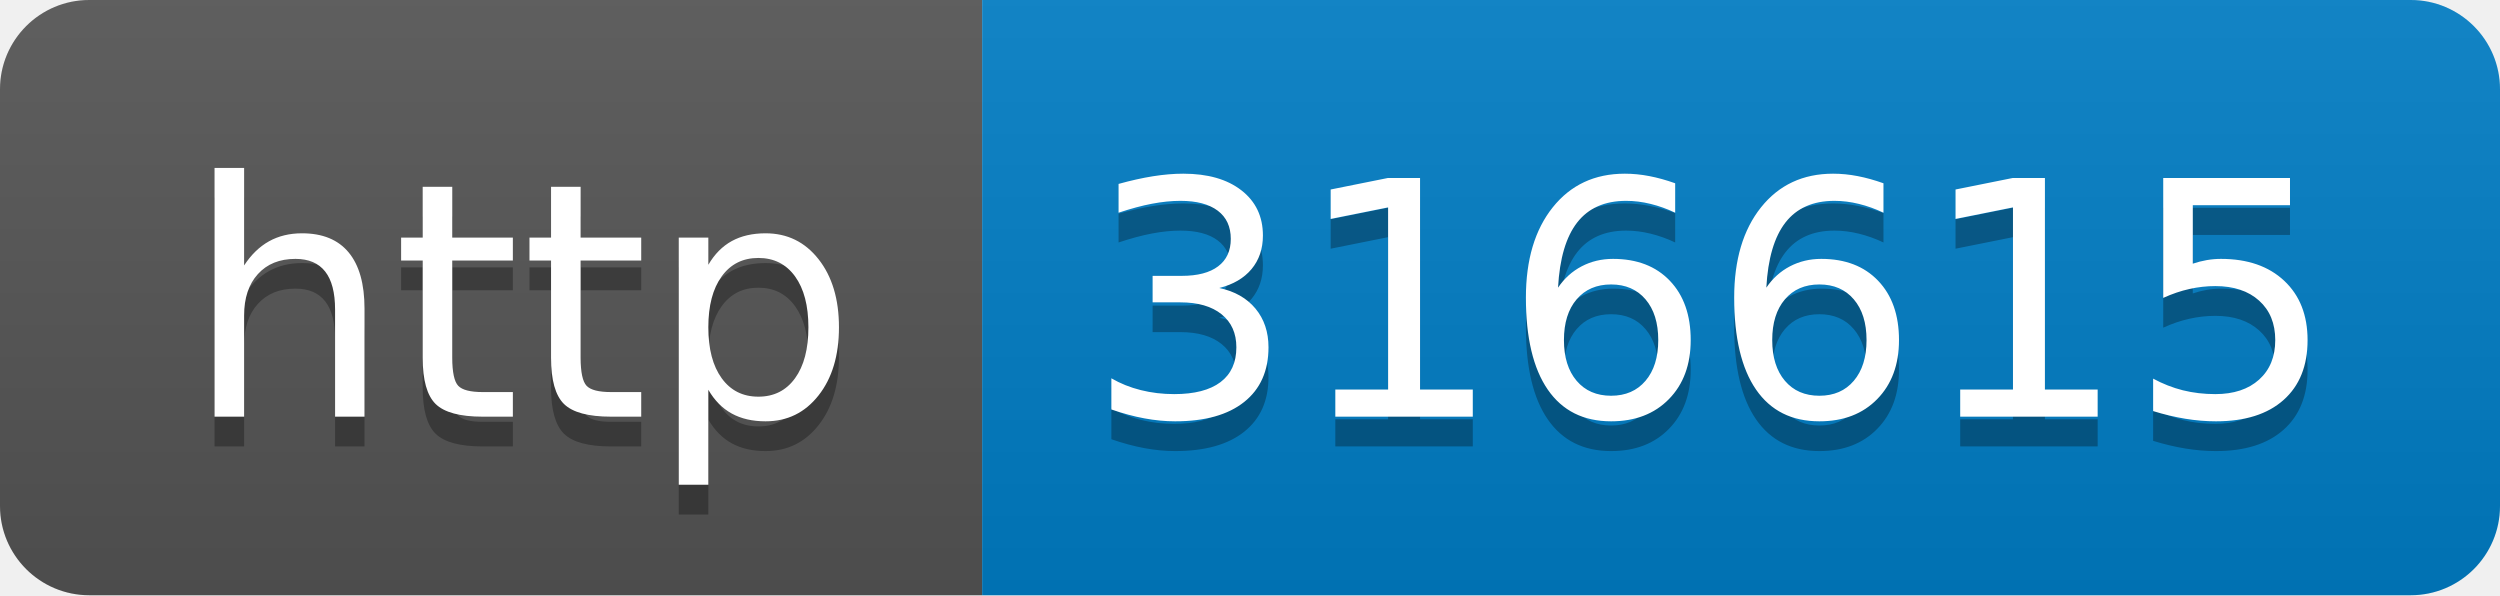
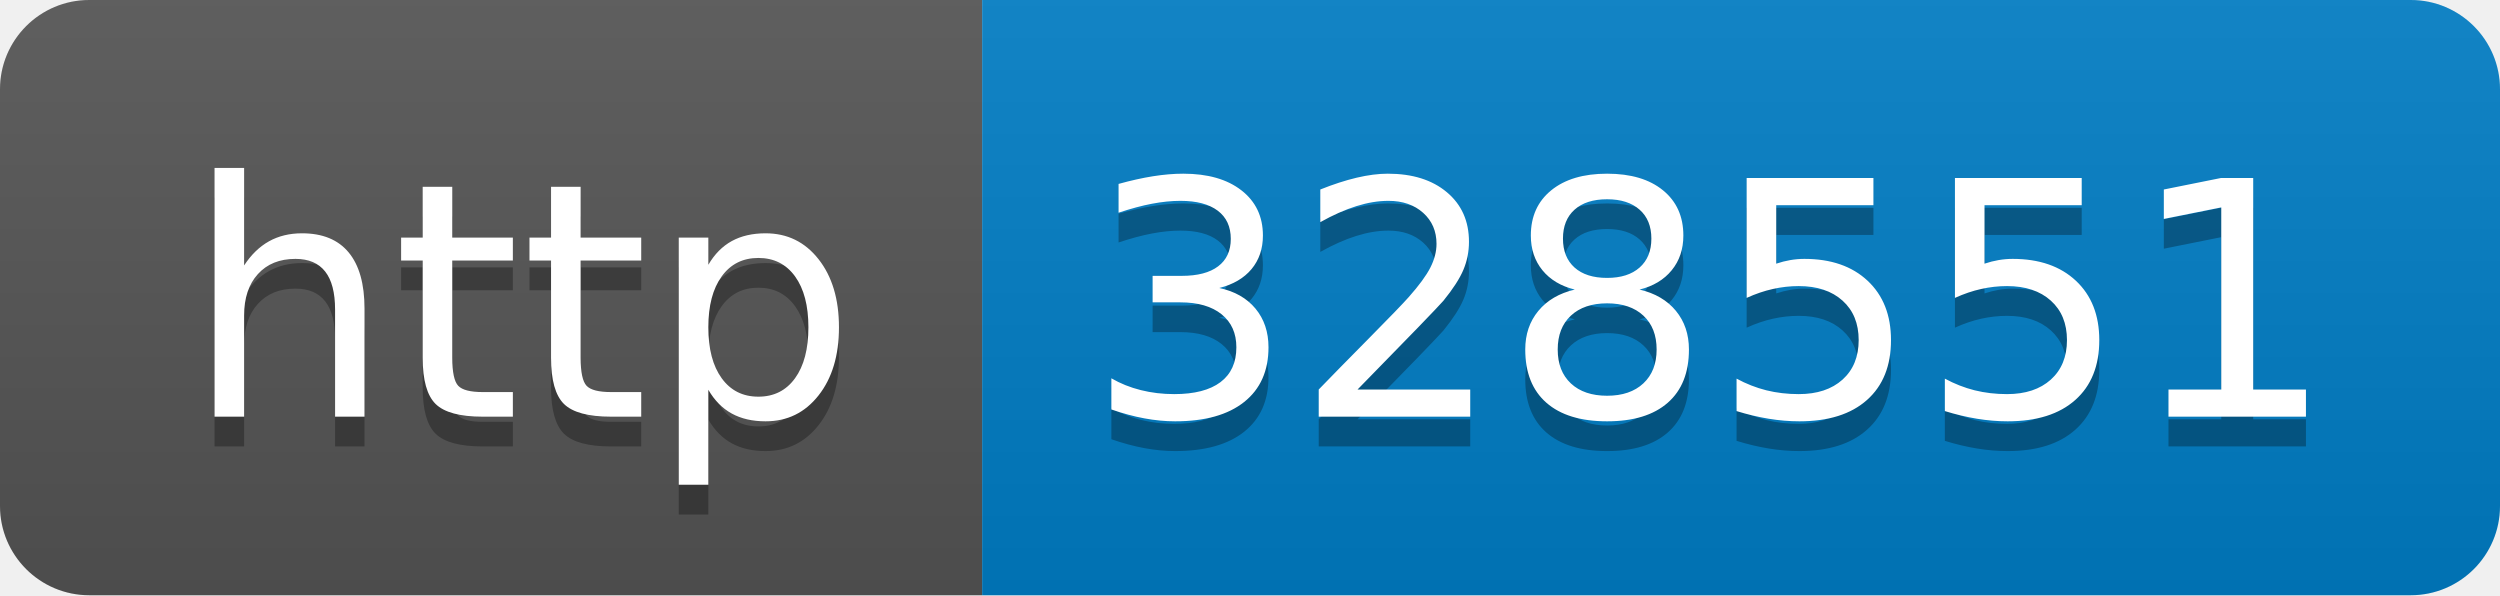
- <svg xmlns="http://www.w3.org/2000/svg" width="84" height="20" role="img" aria-label="http: 316615">
+ <svg xmlns="http://www.w3.org/2000/svg" width="84" height="20" role="img" aria-label="http: 328551">
  <linearGradient id="s" x2="0" y2="100%">
    <stop offset="0" stop-color="#bbb" stop-opacity=".1" />
    <stop offset="1" stop-opacity=".1" />
  </linearGradient>
  <clipPath id="r">
    <rect width="84" height="20" rx="3" fill="#fff" />
  </clipPath>
  <g clip-path="url(#r)">
    <rect width="33" height="20" fill="#555" />
    <rect x="33" width="51" height="20" fill="#007ec6" />
    <rect width="84" height="20" fill="url(#s)" />
  </g>
  <g fill="#fff" text-anchor="middle" font-family="Verdana,Geneva,DejaVu Sans,sans-serif" text-rendering="geometricPrecision" font-size="110">
    <text aria-hidden="true" x="175" y="150" fill="#010101" fill-opacity=".3" transform="scale(.1)" textLength="230">http</text>
    <text x="175" y="140" transform="scale(.1)" fill="#fff" textLength="230">http</text>
-     <text aria-hidden="true" x="575" y="150" fill="#010101" fill-opacity=".3" transform="scale(.1)" textLength="410">316615</text>
-     <text x="575" y="140" transform="scale(.1)" fill="#fff" textLength="410">316615</text>
+     <text aria-hidden="true" x="575" y="150" fill="#010101" fill-opacity=".3" transform="scale(.1)" textLength="410">328551</text>
+     <text x="575" y="140" transform="scale(.1)" fill="#fff" textLength="410">328551</text>
  </g>
</svg>
